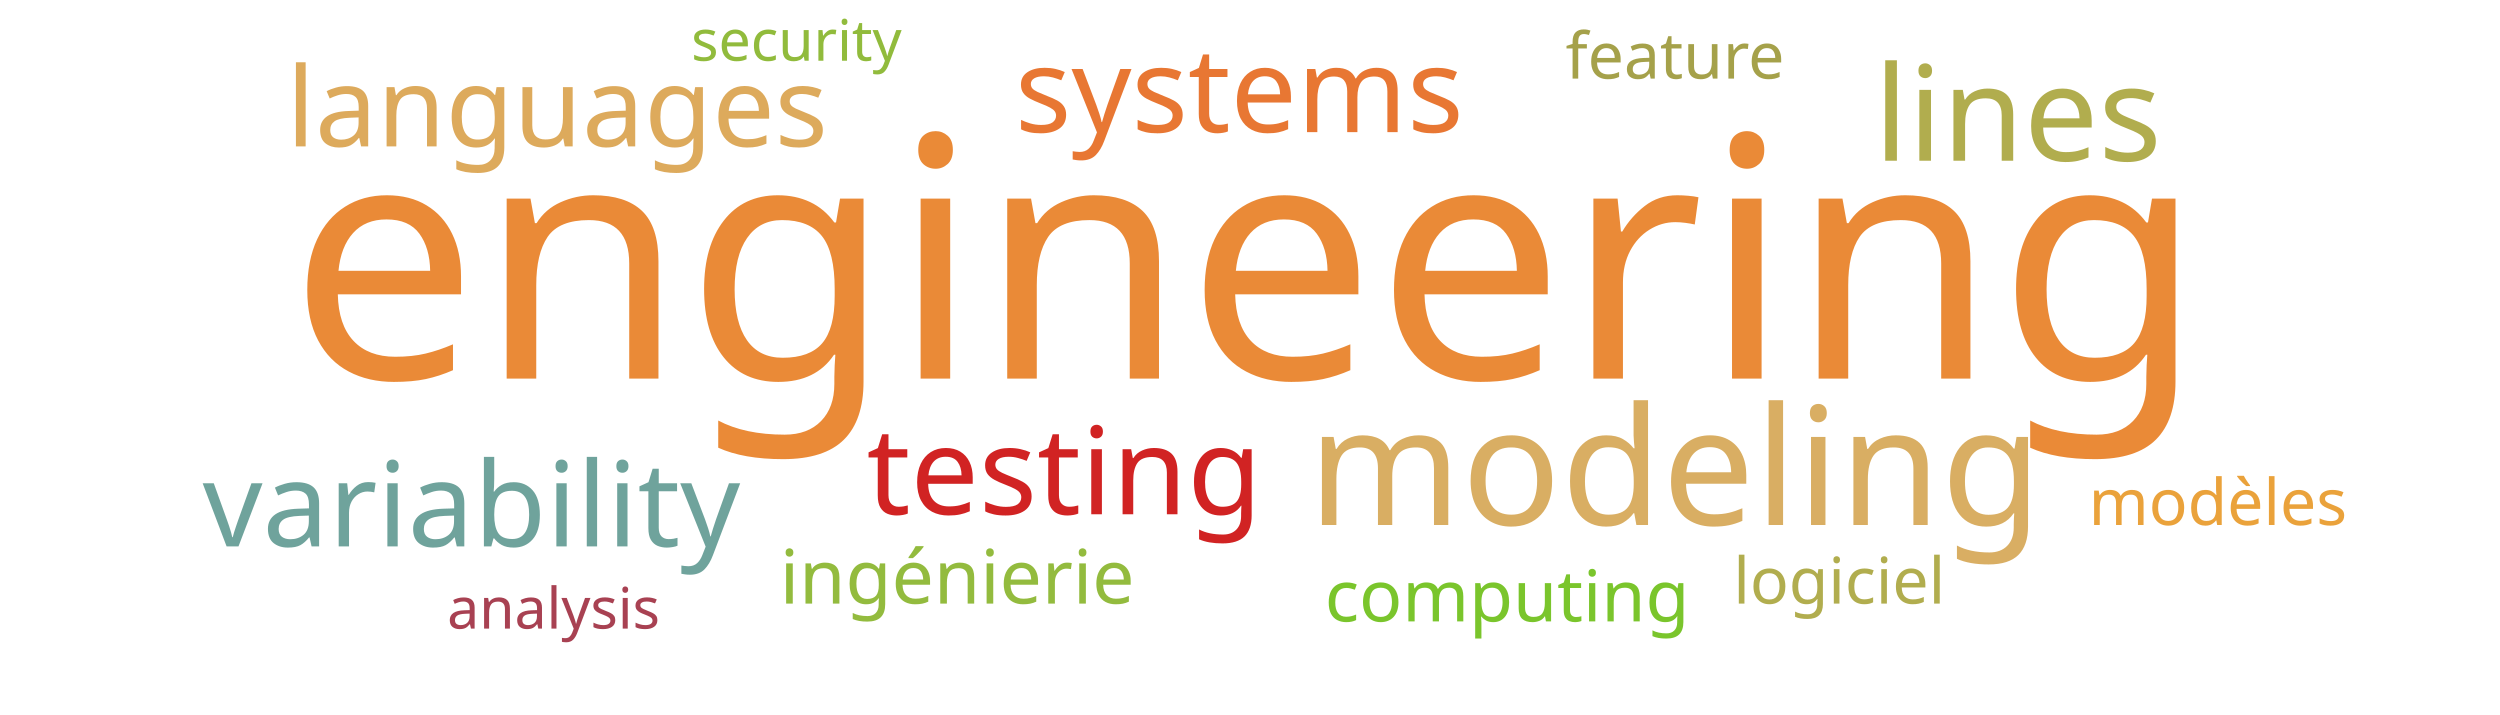
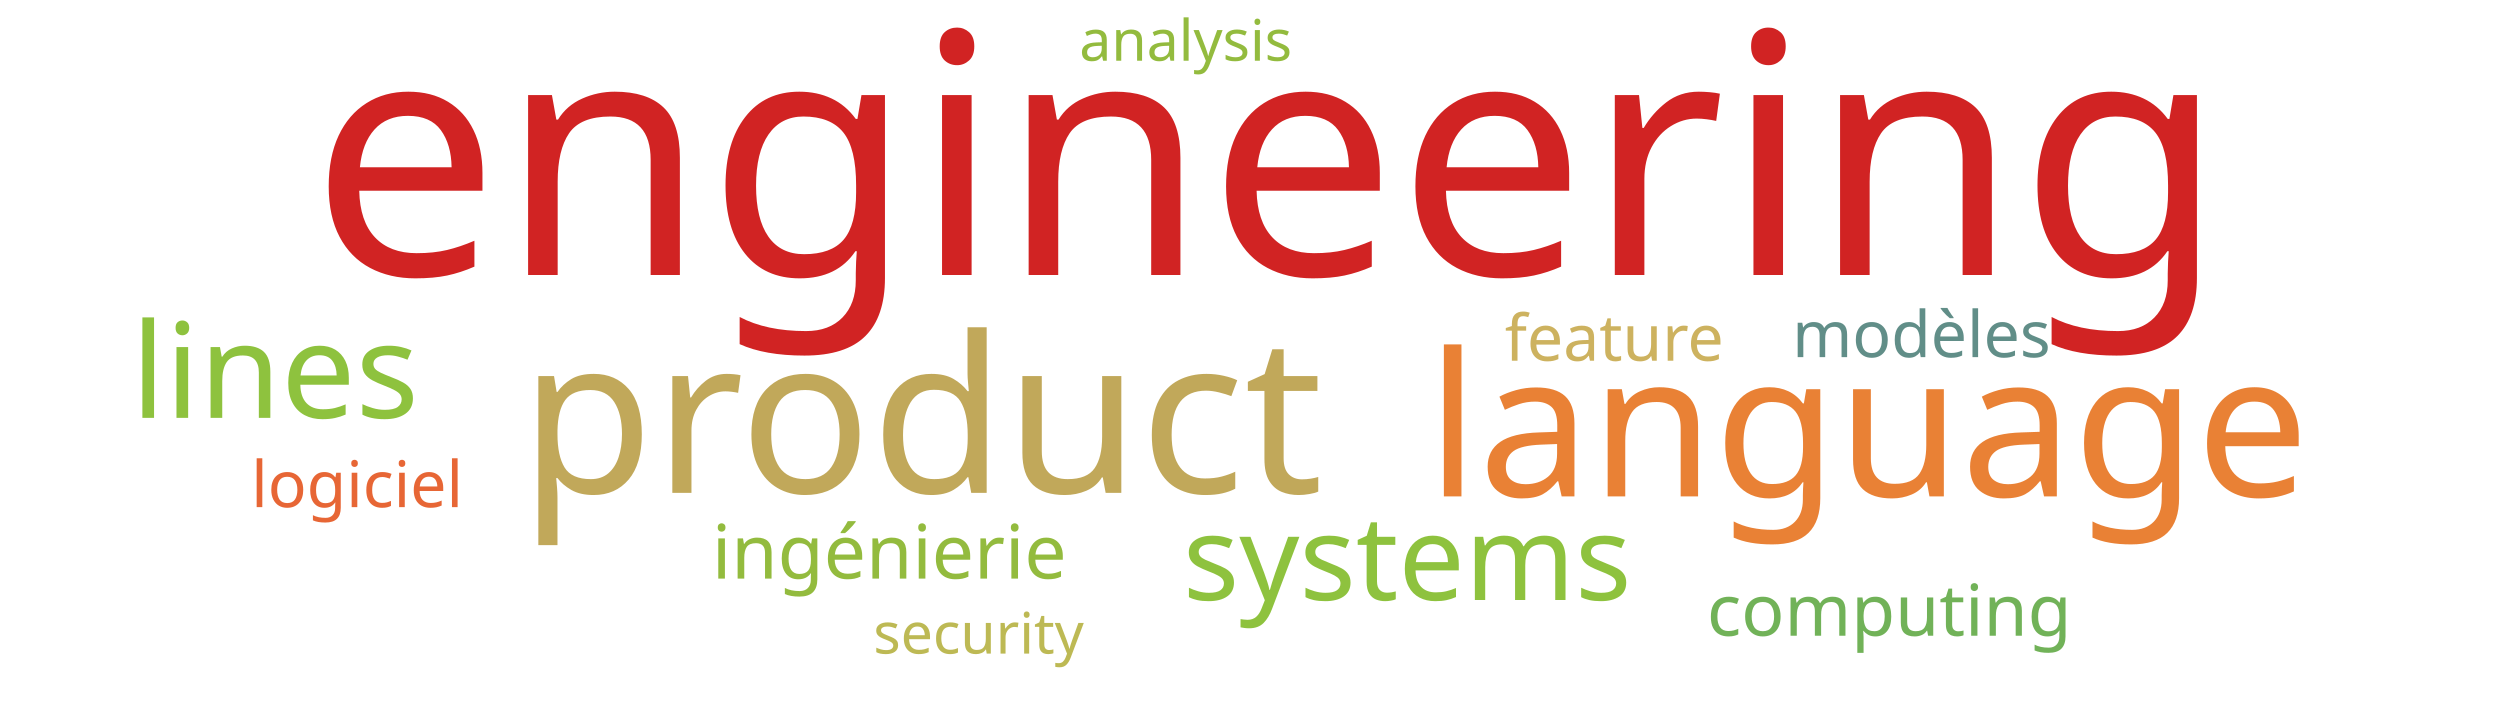
<svg xmlns="http://www.w3.org/2000/svg" width="700" height="200">
  <g transform="translate(350, 100)">
-     <text text-anchor="middle" style="font-family: Impact; font-size: 94px; fill: #ea8a37" transform="translate(-1,6)rotate(0)">engineering</text>
-     <text text-anchor="middle" style="font-family: Impact; font-size: 46px; fill: #d9ae63" transform="translate(119,47)rotate(0)">modeling</text>
-     <text text-anchor="middle" style="font-family: Impact; font-size: 37px; fill: #b1ad4e" transform="translate(215,-55)rotate(0)">lines</text>
-     <text text-anchor="middle" style="font-family: Impact; font-size: 34px; fill: #d12323" transform="translate(-52,44)rotate(0)">testing</text>
-     <text text-anchor="middle" style="font-family: Impact; font-size: 33px; fill: #6fa39c" transform="translate(-218,53)rotate(0)">variability</text>
-     <text text-anchor="middle" style="font-family: Impact; font-size: 33px; fill: #e87733" transform="translate(-3,-63)rotate(0)">systems</text>
-     <text text-anchor="middle" style="font-family: Impact; font-size: 31px; fill: #ddaa5c" transform="translate(-194,-59)rotate(0)">languages</text>
-     <text text-anchor="middle" style="font-family: Impact; font-size: 21px; fill: #93bb3e" transform="translate(-82,69)rotate(0)">ingénierie</text>
-     <text text-anchor="middle" style="font-family: Impact; font-size: 20px; fill: #7ac52c" transform="translate(72,74)rotate(0)">computing</text>
-     <text text-anchor="middle" style="font-family: Impact; font-size: 18px; fill: #a5a14a" transform="translate(119,-78)rotate(0)">feature</text>
-     <text text-anchor="middle" style="font-family: Impact; font-size: 18px; fill: #eaa23b" transform="translate(271,47)rotate(0)">modèles</text>
-     <text text-anchor="middle" style="font-family: Impact; font-size: 18px; fill: #b1ad4e" transform="translate(165,69)rotate(0)">logiciel</text>
-     <text text-anchor="middle" style="font-family: Impact; font-size: 16px; fill: #a84152" transform="translate(-195,76)rotate(0)">analysis</text>
-     <text text-anchor="middle" style="font-family: Impact; font-size: 16px; fill: #91bb3c" transform="translate(-127,-83)rotate(0)">security</text>
+     <text text-anchor="middle" style="font-family: Impact; font-size: 94px; fill: #d12323" transform="translate(5,-23)rotate(0)">engineering</text>
+     <text text-anchor="middle" style="font-family: Impact; font-size: 61px; fill: #c1a85a" transform="translate(-92,38)rotate(0)">product</text>
+     <text text-anchor="middle" style="font-family: Impact; font-size: 56px; fill: #e98135" transform="translate(173,39)rotate(0)">language</text>
+     <text text-anchor="middle" style="font-family: Impact; font-size: 37px; fill: #8ec23e" transform="translate(-273,17)rotate(0)">lines</text>
+     <text text-anchor="middle" style="font-family: Impact; font-size: 33px; fill: #8ec23e" transform="translate(44,68)rotate(0)">systems</text>
+     <text text-anchor="middle" style="font-family: Impact; font-size: 21px; fill: #93bb3e" transform="translate(-101,62)rotate(0)">ingénierie</text>
+     <text text-anchor="middle" style="font-family: Impact; font-size: 20px; fill: #71b258" transform="translate(179,78)rotate(0)">computing</text>
+     <text text-anchor="middle" style="font-family: Impact; font-size: 18px; fill: #cdb25f" transform="translate(102,1)rotate(0)">feature</text>
+     <text text-anchor="middle" style="font-family: Impact; font-size: 18px; fill: #618e88" transform="translate(188,0)rotate(0)">modèles</text>
+     <text text-anchor="middle" style="font-family: Impact; font-size: 18px; fill: #e76635" transform="translate(-250,42)rotate(0)">logiciel</text>
+     <text text-anchor="middle" style="font-family: Impact; font-size: 16px; fill: #93bb3e" transform="translate(-18,-83)rotate(0)">analysis</text>
+     <text text-anchor="middle" style="font-family: Impact; font-size: 16px; fill: #bdb954" transform="translate(-76,83)rotate(0)">security</text>
  </g>
</svg>
